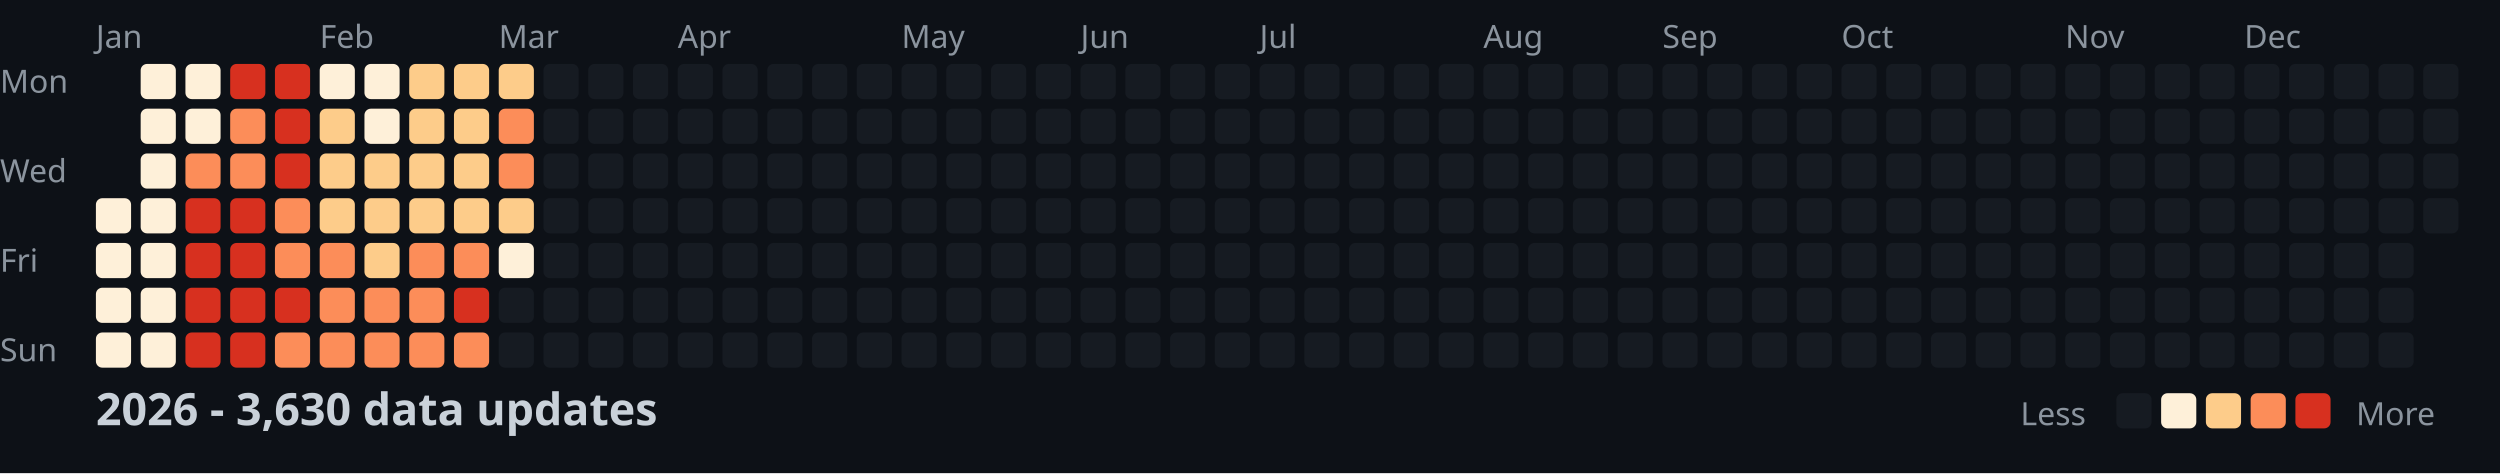
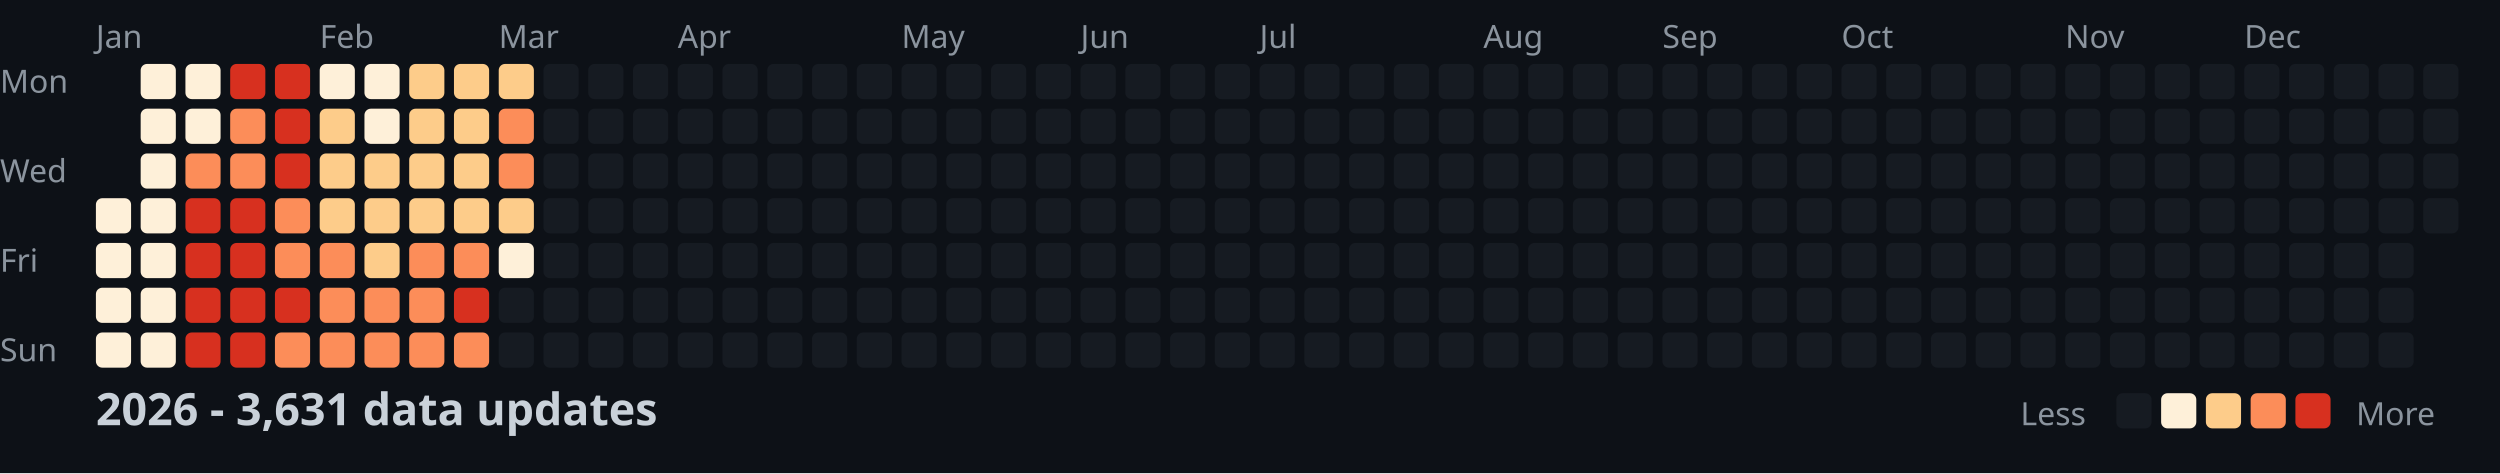
<svg xmlns="http://www.w3.org/2000/svg" width="782" height="148">
  <style>
    .month { font: 10px sans-serif; fill: #8b949e; }
    .day { font: 10px sans-serif; fill: #8b949e; }
    .title { font: bold 14px sans-serif; fill: #c9d1d9; }
    .legend { font: 10px sans-serif; fill: #8b949e; }
  </style>
  <rect width="100%" height="100%" fill="#0d1117" />
  <text x="0" y="29" class="day">Mon</text>
  <text x="0" y="57" class="day">Wed</text>
  <text x="0" y="85" class="day">Fri</text>
  <text x="0" y="113" class="day">Sun</text>
  <text x="30" y="15" class="month">Jan</text>
  <text x="100" y="15" class="month">Feb</text>
  <text x="156" y="15" class="month">Mar</text>
  <text x="212" y="15" class="month">Apr</text>
  <text x="282" y="15" class="month">May</text>
  <text x="338" y="15" class="month">Jun</text>
  <text x="394" y="15" class="month">Jul</text>
  <text x="464" y="15" class="month">Aug</text>
  <text x="520" y="15" class="month">Sep</text>
  <text x="576" y="15" class="month">Oct</text>
  <text x="646" y="15" class="month">Nov</text>
  <text x="702" y="15" class="month">Dec</text>
  <rect x="30" y="62" width="11" height="11" fill="#fef0d9" rx="2" />
  <rect x="30" y="76" width="11" height="11" fill="#fef0d9" rx="2" />
  <rect x="30" y="90" width="11" height="11" fill="#fef0d9" rx="2" />
  <rect x="30" y="104" width="11" height="11" fill="#fef0d9" rx="2" />
  <rect x="44" y="20" width="11" height="11" fill="#fef0d9" rx="2" />
  <rect x="44" y="34" width="11" height="11" fill="#fef0d9" rx="2" />
  <rect x="44" y="48" width="11" height="11" fill="#fef0d9" rx="2" />
  <rect x="44" y="62" width="11" height="11" fill="#fef0d9" rx="2" />
  <rect x="44" y="76" width="11" height="11" fill="#fef0d9" rx="2" />
  <rect x="44" y="90" width="11" height="11" fill="#fef0d9" rx="2" />
  <rect x="44" y="104" width="11" height="11" fill="#fef0d9" rx="2" />
  <rect x="58" y="20" width="11" height="11" fill="#fef0d9" rx="2" />
  <rect x="58" y="34" width="11" height="11" fill="#fef0d9" rx="2" />
  <rect x="58" y="48" width="11" height="11" fill="#fc8d59" rx="2" />
  <rect x="58" y="62" width="11" height="11" fill="#d7301f" rx="2" />
  <rect x="58" y="76" width="11" height="11" fill="#d7301f" rx="2" />
  <rect x="58" y="90" width="11" height="11" fill="#d7301f" rx="2" />
  <rect x="58" y="104" width="11" height="11" fill="#d7301f" rx="2" />
  <rect x="72" y="20" width="11" height="11" fill="#d7301f" rx="2" />
  <rect x="72" y="34" width="11" height="11" fill="#fc8d59" rx="2" />
  <rect x="72" y="48" width="11" height="11" fill="#fc8d59" rx="2" />
  <rect x="72" y="62" width="11" height="11" fill="#d7301f" rx="2" />
  <rect x="72" y="76" width="11" height="11" fill="#d7301f" rx="2" />
  <rect x="72" y="90" width="11" height="11" fill="#d7301f" rx="2" />
  <rect x="72" y="104" width="11" height="11" fill="#d7301f" rx="2" />
  <rect x="86" y="20" width="11" height="11" fill="#d7301f" rx="2" />
  <rect x="86" y="34" width="11" height="11" fill="#d7301f" rx="2" />
  <rect x="86" y="48" width="11" height="11" fill="#d7301f" rx="2" />
  <rect x="86" y="62" width="11" height="11" fill="#fc8d59" rx="2" />
  <rect x="86" y="76" width="11" height="11" fill="#fc8d59" rx="2" />
  <rect x="86" y="90" width="11" height="11" fill="#d7301f" rx="2" />
  <rect x="86" y="104" width="11" height="11" fill="#fc8d59" rx="2" />
  <rect x="100" y="20" width="11" height="11" fill="#fef0d9" rx="2" />
  <rect x="100" y="34" width="11" height="11" fill="#fdcc8a" rx="2" />
  <rect x="100" y="48" width="11" height="11" fill="#fdcc8a" rx="2" />
  <rect x="100" y="62" width="11" height="11" fill="#fdcc8a" rx="2" />
  <rect x="100" y="76" width="11" height="11" fill="#fc8d59" rx="2" />
  <rect x="100" y="90" width="11" height="11" fill="#fc8d59" rx="2" />
  <rect x="100" y="104" width="11" height="11" fill="#fc8d59" rx="2" />
  <rect x="114" y="20" width="11" height="11" fill="#fef0d9" rx="2" />
  <rect x="114" y="34" width="11" height="11" fill="#fef0d9" rx="2" />
  <rect x="114" y="48" width="11" height="11" fill="#fdcc8a" rx="2" />
  <rect x="114" y="62" width="11" height="11" fill="#fdcc8a" rx="2" />
  <rect x="114" y="76" width="11" height="11" fill="#fdcc8a" rx="2" />
  <rect x="114" y="90" width="11" height="11" fill="#fc8d59" rx="2" />
  <rect x="114" y="104" width="11" height="11" fill="#fc8d59" rx="2" />
  <rect x="128" y="20" width="11" height="11" fill="#fdcc8a" rx="2" />
  <rect x="128" y="34" width="11" height="11" fill="#fdcc8a" rx="2" />
  <rect x="128" y="48" width="11" height="11" fill="#fdcc8a" rx="2" />
  <rect x="128" y="62" width="11" height="11" fill="#fdcc8a" rx="2" />
  <rect x="128" y="76" width="11" height="11" fill="#fc8d59" rx="2" />
  <rect x="128" y="90" width="11" height="11" fill="#fc8d59" rx="2" />
  <rect x="128" y="104" width="11" height="11" fill="#fc8d59" rx="2" />
  <rect x="142" y="20" width="11" height="11" fill="#fdcc8a" rx="2" />
  <rect x="142" y="34" width="11" height="11" fill="#fdcc8a" rx="2" />
  <rect x="142" y="48" width="11" height="11" fill="#fdcc8a" rx="2" />
  <rect x="142" y="62" width="11" height="11" fill="#fdcc8a" rx="2" />
  <rect x="142" y="76" width="11" height="11" fill="#fc8d59" rx="2" />
  <rect x="142" y="90" width="11" height="11" fill="#d7301f" rx="2" />
  <rect x="142" y="104" width="11" height="11" fill="#fc8d59" rx="2" />
  <rect x="156" y="20" width="11" height="11" fill="#fdcc8a" rx="2" />
  <rect x="156" y="34" width="11" height="11" fill="#fc8d59" rx="2" />
  <rect x="156" y="48" width="11" height="11" fill="#fc8d59" rx="2" />
  <rect x="156" y="62" width="11" height="11" fill="#fdcc8a" rx="2" />
  <rect x="156" y="76" width="11" height="11" fill="#fef0d9" rx="2" />
  <rect x="156" y="90" width="11" height="11" fill="#161b22" rx="2" />
  <rect x="156" y="104" width="11" height="11" fill="#161b22" rx="2" />
  <rect x="170" y="20" width="11" height="11" fill="#161b22" rx="2" />
  <rect x="170" y="34" width="11" height="11" fill="#161b22" rx="2" />
  <rect x="170" y="48" width="11" height="11" fill="#161b22" rx="2" />
  <rect x="170" y="62" width="11" height="11" fill="#161b22" rx="2" />
  <rect x="170" y="76" width="11" height="11" fill="#161b22" rx="2" />
  <rect x="170" y="90" width="11" height="11" fill="#161b22" rx="2" />
  <rect x="170" y="104" width="11" height="11" fill="#161b22" rx="2" />
  <rect x="184" y="20" width="11" height="11" fill="#161b22" rx="2" />
  <rect x="184" y="34" width="11" height="11" fill="#161b22" rx="2" />
  <rect x="184" y="48" width="11" height="11" fill="#161b22" rx="2" />
  <rect x="184" y="62" width="11" height="11" fill="#161b22" rx="2" />
  <rect x="184" y="76" width="11" height="11" fill="#161b22" rx="2" />
  <rect x="184" y="90" width="11" height="11" fill="#161b22" rx="2" />
  <rect x="184" y="104" width="11" height="11" fill="#161b22" rx="2" />
  <rect x="198" y="20" width="11" height="11" fill="#161b22" rx="2" />
  <rect x="198" y="34" width="11" height="11" fill="#161b22" rx="2" />
  <rect x="198" y="48" width="11" height="11" fill="#161b22" rx="2" />
  <rect x="198" y="62" width="11" height="11" fill="#161b22" rx="2" />
  <rect x="198" y="76" width="11" height="11" fill="#161b22" rx="2" />
  <rect x="198" y="90" width="11" height="11" fill="#161b22" rx="2" />
  <rect x="198" y="104" width="11" height="11" fill="#161b22" rx="2" />
  <rect x="212" y="20" width="11" height="11" fill="#161b22" rx="2" />
  <rect x="212" y="34" width="11" height="11" fill="#161b22" rx="2" />
  <rect x="212" y="48" width="11" height="11" fill="#161b22" rx="2" />
  <rect x="212" y="62" width="11" height="11" fill="#161b22" rx="2" />
  <rect x="212" y="76" width="11" height="11" fill="#161b22" rx="2" />
  <rect x="212" y="90" width="11" height="11" fill="#161b22" rx="2" />
  <rect x="212" y="104" width="11" height="11" fill="#161b22" rx="2" />
  <rect x="226" y="20" width="11" height="11" fill="#161b22" rx="2" />
  <rect x="226" y="34" width="11" height="11" fill="#161b22" rx="2" />
  <rect x="226" y="48" width="11" height="11" fill="#161b22" rx="2" />
  <rect x="226" y="62" width="11" height="11" fill="#161b22" rx="2" />
  <rect x="226" y="76" width="11" height="11" fill="#161b22" rx="2" />
  <rect x="226" y="90" width="11" height="11" fill="#161b22" rx="2" />
  <rect x="226" y="104" width="11" height="11" fill="#161b22" rx="2" />
  <rect x="240" y="20" width="11" height="11" fill="#161b22" rx="2" />
  <rect x="240" y="34" width="11" height="11" fill="#161b22" rx="2" />
  <rect x="240" y="48" width="11" height="11" fill="#161b22" rx="2" />
  <rect x="240" y="62" width="11" height="11" fill="#161b22" rx="2" />
  <rect x="240" y="76" width="11" height="11" fill="#161b22" rx="2" />
  <rect x="240" y="90" width="11" height="11" fill="#161b22" rx="2" />
  <rect x="240" y="104" width="11" height="11" fill="#161b22" rx="2" />
  <rect x="254" y="20" width="11" height="11" fill="#161b22" rx="2" />
  <rect x="254" y="34" width="11" height="11" fill="#161b22" rx="2" />
  <rect x="254" y="48" width="11" height="11" fill="#161b22" rx="2" />
  <rect x="254" y="62" width="11" height="11" fill="#161b22" rx="2" />
  <rect x="254" y="76" width="11" height="11" fill="#161b22" rx="2" />
  <rect x="254" y="90" width="11" height="11" fill="#161b22" rx="2" />
  <rect x="254" y="104" width="11" height="11" fill="#161b22" rx="2" />
  <rect x="268" y="20" width="11" height="11" fill="#161b22" rx="2" />
  <rect x="268" y="34" width="11" height="11" fill="#161b22" rx="2" />
  <rect x="268" y="48" width="11" height="11" fill="#161b22" rx="2" />
  <rect x="268" y="62" width="11" height="11" fill="#161b22" rx="2" />
  <rect x="268" y="76" width="11" height="11" fill="#161b22" rx="2" />
  <rect x="268" y="90" width="11" height="11" fill="#161b22" rx="2" />
  <rect x="268" y="104" width="11" height="11" fill="#161b22" rx="2" />
  <rect x="282" y="20" width="11" height="11" fill="#161b22" rx="2" />
  <rect x="282" y="34" width="11" height="11" fill="#161b22" rx="2" />
  <rect x="282" y="48" width="11" height="11" fill="#161b22" rx="2" />
  <rect x="282" y="62" width="11" height="11" fill="#161b22" rx="2" />
  <rect x="282" y="76" width="11" height="11" fill="#161b22" rx="2" />
  <rect x="282" y="90" width="11" height="11" fill="#161b22" rx="2" />
  <rect x="282" y="104" width="11" height="11" fill="#161b22" rx="2" />
  <rect x="296" y="20" width="11" height="11" fill="#161b22" rx="2" />
  <rect x="296" y="34" width="11" height="11" fill="#161b22" rx="2" />
  <rect x="296" y="48" width="11" height="11" fill="#161b22" rx="2" />
  <rect x="296" y="62" width="11" height="11" fill="#161b22" rx="2" />
  <rect x="296" y="76" width="11" height="11" fill="#161b22" rx="2" />
  <rect x="296" y="90" width="11" height="11" fill="#161b22" rx="2" />
  <rect x="296" y="104" width="11" height="11" fill="#161b22" rx="2" />
  <rect x="310" y="20" width="11" height="11" fill="#161b22" rx="2" />
  <rect x="310" y="34" width="11" height="11" fill="#161b22" rx="2" />
  <rect x="310" y="48" width="11" height="11" fill="#161b22" rx="2" />
  <rect x="310" y="62" width="11" height="11" fill="#161b22" rx="2" />
  <rect x="310" y="76" width="11" height="11" fill="#161b22" rx="2" />
  <rect x="310" y="90" width="11" height="11" fill="#161b22" rx="2" />
  <rect x="310" y="104" width="11" height="11" fill="#161b22" rx="2" />
  <rect x="324" y="20" width="11" height="11" fill="#161b22" rx="2" />
  <rect x="324" y="34" width="11" height="11" fill="#161b22" rx="2" />
  <rect x="324" y="48" width="11" height="11" fill="#161b22" rx="2" />
  <rect x="324" y="62" width="11" height="11" fill="#161b22" rx="2" />
  <rect x="324" y="76" width="11" height="11" fill="#161b22" rx="2" />
  <rect x="324" y="90" width="11" height="11" fill="#161b22" rx="2" />
  <rect x="324" y="104" width="11" height="11" fill="#161b22" rx="2" />
  <rect x="338" y="20" width="11" height="11" fill="#161b22" rx="2" />
  <rect x="338" y="34" width="11" height="11" fill="#161b22" rx="2" />
  <rect x="338" y="48" width="11" height="11" fill="#161b22" rx="2" />
  <rect x="338" y="62" width="11" height="11" fill="#161b22" rx="2" />
  <rect x="338" y="76" width="11" height="11" fill="#161b22" rx="2" />
  <rect x="338" y="90" width="11" height="11" fill="#161b22" rx="2" />
  <rect x="338" y="104" width="11" height="11" fill="#161b22" rx="2" />
  <rect x="352" y="20" width="11" height="11" fill="#161b22" rx="2" />
  <rect x="352" y="34" width="11" height="11" fill="#161b22" rx="2" />
  <rect x="352" y="48" width="11" height="11" fill="#161b22" rx="2" />
  <rect x="352" y="62" width="11" height="11" fill="#161b22" rx="2" />
  <rect x="352" y="76" width="11" height="11" fill="#161b22" rx="2" />
  <rect x="352" y="90" width="11" height="11" fill="#161b22" rx="2" />
  <rect x="352" y="104" width="11" height="11" fill="#161b22" rx="2" />
  <rect x="366" y="20" width="11" height="11" fill="#161b22" rx="2" />
  <rect x="366" y="34" width="11" height="11" fill="#161b22" rx="2" />
  <rect x="366" y="48" width="11" height="11" fill="#161b22" rx="2" />
  <rect x="366" y="62" width="11" height="11" fill="#161b22" rx="2" />
  <rect x="366" y="76" width="11" height="11" fill="#161b22" rx="2" />
  <rect x="366" y="90" width="11" height="11" fill="#161b22" rx="2" />
  <rect x="366" y="104" width="11" height="11" fill="#161b22" rx="2" />
  <rect x="380" y="20" width="11" height="11" fill="#161b22" rx="2" />
  <rect x="380" y="34" width="11" height="11" fill="#161b22" rx="2" />
  <rect x="380" y="48" width="11" height="11" fill="#161b22" rx="2" />
  <rect x="380" y="62" width="11" height="11" fill="#161b22" rx="2" />
  <rect x="380" y="76" width="11" height="11" fill="#161b22" rx="2" />
  <rect x="380" y="90" width="11" height="11" fill="#161b22" rx="2" />
  <rect x="380" y="104" width="11" height="11" fill="#161b22" rx="2" />
  <rect x="394" y="20" width="11" height="11" fill="#161b22" rx="2" />
  <rect x="394" y="34" width="11" height="11" fill="#161b22" rx="2" />
  <rect x="394" y="48" width="11" height="11" fill="#161b22" rx="2" />
  <rect x="394" y="62" width="11" height="11" fill="#161b22" rx="2" />
  <rect x="394" y="76" width="11" height="11" fill="#161b22" rx="2" />
  <rect x="394" y="90" width="11" height="11" fill="#161b22" rx="2" />
  <rect x="394" y="104" width="11" height="11" fill="#161b22" rx="2" />
  <rect x="408" y="20" width="11" height="11" fill="#161b22" rx="2" />
  <rect x="408" y="34" width="11" height="11" fill="#161b22" rx="2" />
  <rect x="408" y="48" width="11" height="11" fill="#161b22" rx="2" />
  <rect x="408" y="62" width="11" height="11" fill="#161b22" rx="2" />
  <rect x="408" y="76" width="11" height="11" fill="#161b22" rx="2" />
  <rect x="408" y="90" width="11" height="11" fill="#161b22" rx="2" />
  <rect x="408" y="104" width="11" height="11" fill="#161b22" rx="2" />
  <rect x="422" y="20" width="11" height="11" fill="#161b22" rx="2" />
  <rect x="422" y="34" width="11" height="11" fill="#161b22" rx="2" />
  <rect x="422" y="48" width="11" height="11" fill="#161b22" rx="2" />
  <rect x="422" y="62" width="11" height="11" fill="#161b22" rx="2" />
  <rect x="422" y="76" width="11" height="11" fill="#161b22" rx="2" />
  <rect x="422" y="90" width="11" height="11" fill="#161b22" rx="2" />
  <rect x="422" y="104" width="11" height="11" fill="#161b22" rx="2" />
  <rect x="436" y="20" width="11" height="11" fill="#161b22" rx="2" />
  <rect x="436" y="34" width="11" height="11" fill="#161b22" rx="2" />
  <rect x="436" y="48" width="11" height="11" fill="#161b22" rx="2" />
  <rect x="436" y="62" width="11" height="11" fill="#161b22" rx="2" />
  <rect x="436" y="76" width="11" height="11" fill="#161b22" rx="2" />
  <rect x="436" y="90" width="11" height="11" fill="#161b22" rx="2" />
  <rect x="436" y="104" width="11" height="11" fill="#161b22" rx="2" />
  <rect x="450" y="20" width="11" height="11" fill="#161b22" rx="2" />
  <rect x="450" y="34" width="11" height="11" fill="#161b22" rx="2" />
  <rect x="450" y="48" width="11" height="11" fill="#161b22" rx="2" />
  <rect x="450" y="62" width="11" height="11" fill="#161b22" rx="2" />
  <rect x="450" y="76" width="11" height="11" fill="#161b22" rx="2" />
  <rect x="450" y="90" width="11" height="11" fill="#161b22" rx="2" />
  <rect x="450" y="104" width="11" height="11" fill="#161b22" rx="2" />
  <rect x="464" y="20" width="11" height="11" fill="#161b22" rx="2" />
  <rect x="464" y="34" width="11" height="11" fill="#161b22" rx="2" />
  <rect x="464" y="48" width="11" height="11" fill="#161b22" rx="2" />
  <rect x="464" y="62" width="11" height="11" fill="#161b22" rx="2" />
  <rect x="464" y="76" width="11" height="11" fill="#161b22" rx="2" />
  <rect x="464" y="90" width="11" height="11" fill="#161b22" rx="2" />
  <rect x="464" y="104" width="11" height="11" fill="#161b22" rx="2" />
  <rect x="478" y="20" width="11" height="11" fill="#161b22" rx="2" />
  <rect x="478" y="34" width="11" height="11" fill="#161b22" rx="2" />
  <rect x="478" y="48" width="11" height="11" fill="#161b22" rx="2" />
  <rect x="478" y="62" width="11" height="11" fill="#161b22" rx="2" />
  <rect x="478" y="76" width="11" height="11" fill="#161b22" rx="2" />
  <rect x="478" y="90" width="11" height="11" fill="#161b22" rx="2" />
  <rect x="478" y="104" width="11" height="11" fill="#161b22" rx="2" />
  <rect x="492" y="20" width="11" height="11" fill="#161b22" rx="2" />
  <rect x="492" y="34" width="11" height="11" fill="#161b22" rx="2" />
  <rect x="492" y="48" width="11" height="11" fill="#161b22" rx="2" />
  <rect x="492" y="62" width="11" height="11" fill="#161b22" rx="2" />
  <rect x="492" y="76" width="11" height="11" fill="#161b22" rx="2" />
  <rect x="492" y="90" width="11" height="11" fill="#161b22" rx="2" />
  <rect x="492" y="104" width="11" height="11" fill="#161b22" rx="2" />
  <rect x="506" y="20" width="11" height="11" fill="#161b22" rx="2" />
  <rect x="506" y="34" width="11" height="11" fill="#161b22" rx="2" />
  <rect x="506" y="48" width="11" height="11" fill="#161b22" rx="2" />
  <rect x="506" y="62" width="11" height="11" fill="#161b22" rx="2" />
  <rect x="506" y="76" width="11" height="11" fill="#161b22" rx="2" />
  <rect x="506" y="90" width="11" height="11" fill="#161b22" rx="2" />
  <rect x="506" y="104" width="11" height="11" fill="#161b22" rx="2" />
  <rect x="520" y="20" width="11" height="11" fill="#161b22" rx="2" />
  <rect x="520" y="34" width="11" height="11" fill="#161b22" rx="2" />
  <rect x="520" y="48" width="11" height="11" fill="#161b22" rx="2" />
  <rect x="520" y="62" width="11" height="11" fill="#161b22" rx="2" />
  <rect x="520" y="76" width="11" height="11" fill="#161b22" rx="2" />
  <rect x="520" y="90" width="11" height="11" fill="#161b22" rx="2" />
  <rect x="520" y="104" width="11" height="11" fill="#161b22" rx="2" />
  <rect x="534" y="20" width="11" height="11" fill="#161b22" rx="2" />
  <rect x="534" y="34" width="11" height="11" fill="#161b22" rx="2" />
  <rect x="534" y="48" width="11" height="11" fill="#161b22" rx="2" />
  <rect x="534" y="62" width="11" height="11" fill="#161b22" rx="2" />
  <rect x="534" y="76" width="11" height="11" fill="#161b22" rx="2" />
  <rect x="534" y="90" width="11" height="11" fill="#161b22" rx="2" />
  <rect x="534" y="104" width="11" height="11" fill="#161b22" rx="2" />
  <rect x="548" y="20" width="11" height="11" fill="#161b22" rx="2" />
  <rect x="548" y="34" width="11" height="11" fill="#161b22" rx="2" />
  <rect x="548" y="48" width="11" height="11" fill="#161b22" rx="2" />
  <rect x="548" y="62" width="11" height="11" fill="#161b22" rx="2" />
  <rect x="548" y="76" width="11" height="11" fill="#161b22" rx="2" />
  <rect x="548" y="90" width="11" height="11" fill="#161b22" rx="2" />
  <rect x="548" y="104" width="11" height="11" fill="#161b22" rx="2" />
  <rect x="562" y="20" width="11" height="11" fill="#161b22" rx="2" />
  <rect x="562" y="34" width="11" height="11" fill="#161b22" rx="2" />
  <rect x="562" y="48" width="11" height="11" fill="#161b22" rx="2" />
  <rect x="562" y="62" width="11" height="11" fill="#161b22" rx="2" />
  <rect x="562" y="76" width="11" height="11" fill="#161b22" rx="2" />
  <rect x="562" y="90" width="11" height="11" fill="#161b22" rx="2" />
  <rect x="562" y="104" width="11" height="11" fill="#161b22" rx="2" />
  <rect x="576" y="20" width="11" height="11" fill="#161b22" rx="2" />
  <rect x="576" y="34" width="11" height="11" fill="#161b22" rx="2" />
  <rect x="576" y="48" width="11" height="11" fill="#161b22" rx="2" />
  <rect x="576" y="62" width="11" height="11" fill="#161b22" rx="2" />
  <rect x="576" y="76" width="11" height="11" fill="#161b22" rx="2" />
  <rect x="576" y="90" width="11" height="11" fill="#161b22" rx="2" />
  <rect x="576" y="104" width="11" height="11" fill="#161b22" rx="2" />
  <rect x="590" y="20" width="11" height="11" fill="#161b22" rx="2" />
  <rect x="590" y="34" width="11" height="11" fill="#161b22" rx="2" />
  <rect x="590" y="48" width="11" height="11" fill="#161b22" rx="2" />
  <rect x="590" y="62" width="11" height="11" fill="#161b22" rx="2" />
  <rect x="590" y="76" width="11" height="11" fill="#161b22" rx="2" />
  <rect x="590" y="90" width="11" height="11" fill="#161b22" rx="2" />
  <rect x="590" y="104" width="11" height="11" fill="#161b22" rx="2" />
  <rect x="604" y="20" width="11" height="11" fill="#161b22" rx="2" />
  <rect x="604" y="34" width="11" height="11" fill="#161b22" rx="2" />
  <rect x="604" y="48" width="11" height="11" fill="#161b22" rx="2" />
  <rect x="604" y="62" width="11" height="11" fill="#161b22" rx="2" />
  <rect x="604" y="76" width="11" height="11" fill="#161b22" rx="2" />
  <rect x="604" y="90" width="11" height="11" fill="#161b22" rx="2" />
  <rect x="604" y="104" width="11" height="11" fill="#161b22" rx="2" />
  <rect x="618" y="20" width="11" height="11" fill="#161b22" rx="2" />
  <rect x="618" y="34" width="11" height="11" fill="#161b22" rx="2" />
  <rect x="618" y="48" width="11" height="11" fill="#161b22" rx="2" />
  <rect x="618" y="62" width="11" height="11" fill="#161b22" rx="2" />
  <rect x="618" y="76" width="11" height="11" fill="#161b22" rx="2" />
  <rect x="618" y="90" width="11" height="11" fill="#161b22" rx="2" />
  <rect x="618" y="104" width="11" height="11" fill="#161b22" rx="2" />
  <rect x="632" y="20" width="11" height="11" fill="#161b22" rx="2" />
  <rect x="632" y="34" width="11" height="11" fill="#161b22" rx="2" />
  <rect x="632" y="48" width="11" height="11" fill="#161b22" rx="2" />
  <rect x="632" y="62" width="11" height="11" fill="#161b22" rx="2" />
  <rect x="632" y="76" width="11" height="11" fill="#161b22" rx="2" />
  <rect x="632" y="90" width="11" height="11" fill="#161b22" rx="2" />
  <rect x="632" y="104" width="11" height="11" fill="#161b22" rx="2" />
  <rect x="646" y="20" width="11" height="11" fill="#161b22" rx="2" />
  <rect x="646" y="34" width="11" height="11" fill="#161b22" rx="2" />
  <rect x="646" y="48" width="11" height="11" fill="#161b22" rx="2" />
  <rect x="646" y="62" width="11" height="11" fill="#161b22" rx="2" />
  <rect x="646" y="76" width="11" height="11" fill="#161b22" rx="2" />
  <rect x="646" y="90" width="11" height="11" fill="#161b22" rx="2" />
  <rect x="646" y="104" width="11" height="11" fill="#161b22" rx="2" />
  <rect x="660" y="20" width="11" height="11" fill="#161b22" rx="2" />
  <rect x="660" y="34" width="11" height="11" fill="#161b22" rx="2" />
  <rect x="660" y="48" width="11" height="11" fill="#161b22" rx="2" />
  <rect x="660" y="62" width="11" height="11" fill="#161b22" rx="2" />
  <rect x="660" y="76" width="11" height="11" fill="#161b22" rx="2" />
  <rect x="660" y="90" width="11" height="11" fill="#161b22" rx="2" />
  <rect x="660" y="104" width="11" height="11" fill="#161b22" rx="2" />
  <rect x="674" y="20" width="11" height="11" fill="#161b22" rx="2" />
  <rect x="674" y="34" width="11" height="11" fill="#161b22" rx="2" />
  <rect x="674" y="48" width="11" height="11" fill="#161b22" rx="2" />
  <rect x="674" y="62" width="11" height="11" fill="#161b22" rx="2" />
  <rect x="674" y="76" width="11" height="11" fill="#161b22" rx="2" />
  <rect x="674" y="90" width="11" height="11" fill="#161b22" rx="2" />
  <rect x="674" y="104" width="11" height="11" fill="#161b22" rx="2" />
  <rect x="688" y="20" width="11" height="11" fill="#161b22" rx="2" />
  <rect x="688" y="34" width="11" height="11" fill="#161b22" rx="2" />
  <rect x="688" y="48" width="11" height="11" fill="#161b22" rx="2" />
  <rect x="688" y="62" width="11" height="11" fill="#161b22" rx="2" />
  <rect x="688" y="76" width="11" height="11" fill="#161b22" rx="2" />
  <rect x="688" y="90" width="11" height="11" fill="#161b22" rx="2" />
  <rect x="688" y="104" width="11" height="11" fill="#161b22" rx="2" />
  <rect x="702" y="20" width="11" height="11" fill="#161b22" rx="2" />
  <rect x="702" y="34" width="11" height="11" fill="#161b22" rx="2" />
  <rect x="702" y="48" width="11" height="11" fill="#161b22" rx="2" />
  <rect x="702" y="62" width="11" height="11" fill="#161b22" rx="2" />
  <rect x="702" y="76" width="11" height="11" fill="#161b22" rx="2" />
  <rect x="702" y="90" width="11" height="11" fill="#161b22" rx="2" />
  <rect x="702" y="104" width="11" height="11" fill="#161b22" rx="2" />
  <rect x="716" y="20" width="11" height="11" fill="#161b22" rx="2" />
  <rect x="716" y="34" width="11" height="11" fill="#161b22" rx="2" />
  <rect x="716" y="48" width="11" height="11" fill="#161b22" rx="2" />
  <rect x="716" y="62" width="11" height="11" fill="#161b22" rx="2" />
  <rect x="716" y="76" width="11" height="11" fill="#161b22" rx="2" />
  <rect x="716" y="90" width="11" height="11" fill="#161b22" rx="2" />
  <rect x="716" y="104" width="11" height="11" fill="#161b22" rx="2" />
  <rect x="730" y="20" width="11" height="11" fill="#161b22" rx="2" />
  <rect x="730" y="34" width="11" height="11" fill="#161b22" rx="2" />
  <rect x="730" y="48" width="11" height="11" fill="#161b22" rx="2" />
  <rect x="730" y="62" width="11" height="11" fill="#161b22" rx="2" />
  <rect x="730" y="76" width="11" height="11" fill="#161b22" rx="2" />
  <rect x="730" y="90" width="11" height="11" fill="#161b22" rx="2" />
  <rect x="730" y="104" width="11" height="11" fill="#161b22" rx="2" />
  <rect x="744" y="20" width="11" height="11" fill="#161b22" rx="2" />
  <rect x="744" y="34" width="11" height="11" fill="#161b22" rx="2" />
  <rect x="744" y="48" width="11" height="11" fill="#161b22" rx="2" />
  <rect x="744" y="62" width="11" height="11" fill="#161b22" rx="2" />
  <rect x="744" y="76" width="11" height="11" fill="#161b22" rx="2" />
  <rect x="744" y="90" width="11" height="11" fill="#161b22" rx="2" />
  <rect x="744" y="104" width="11" height="11" fill="#161b22" rx="2" />
  <rect x="758" y="20" width="11" height="11" fill="#161b22" rx="2" />
  <rect x="758" y="34" width="11" height="11" fill="#161b22" rx="2" />
  <rect x="758" y="48" width="11" height="11" fill="#161b22" rx="2" />
  <rect x="758" y="62" width="11" height="11" fill="#161b22" rx="2" />
-   <text x="30" y="133" class="title">2026 - 3,630 data updates</text>
+   <text x="30" y="133" class="title">2026 - 3,631 data updates</text>
  <text x="632" y="133" class="legend">Less</text>
  <rect x="662" y="123" width="11" height="11" fill="#161b22" rx="2" />
  <rect x="676" y="123" width="11" height="11" fill="#fef0d9" rx="2" />
  <rect x="690" y="123" width="11" height="11" fill="#fdcc8a" rx="2" />
  <rect x="704" y="123" width="11" height="11" fill="#fc8d59" rx="2" />
  <rect x="718" y="123" width="11" height="11" fill="#d7301f" rx="2" />
  <text x="737" y="133" class="legend">More</text>
</svg>
